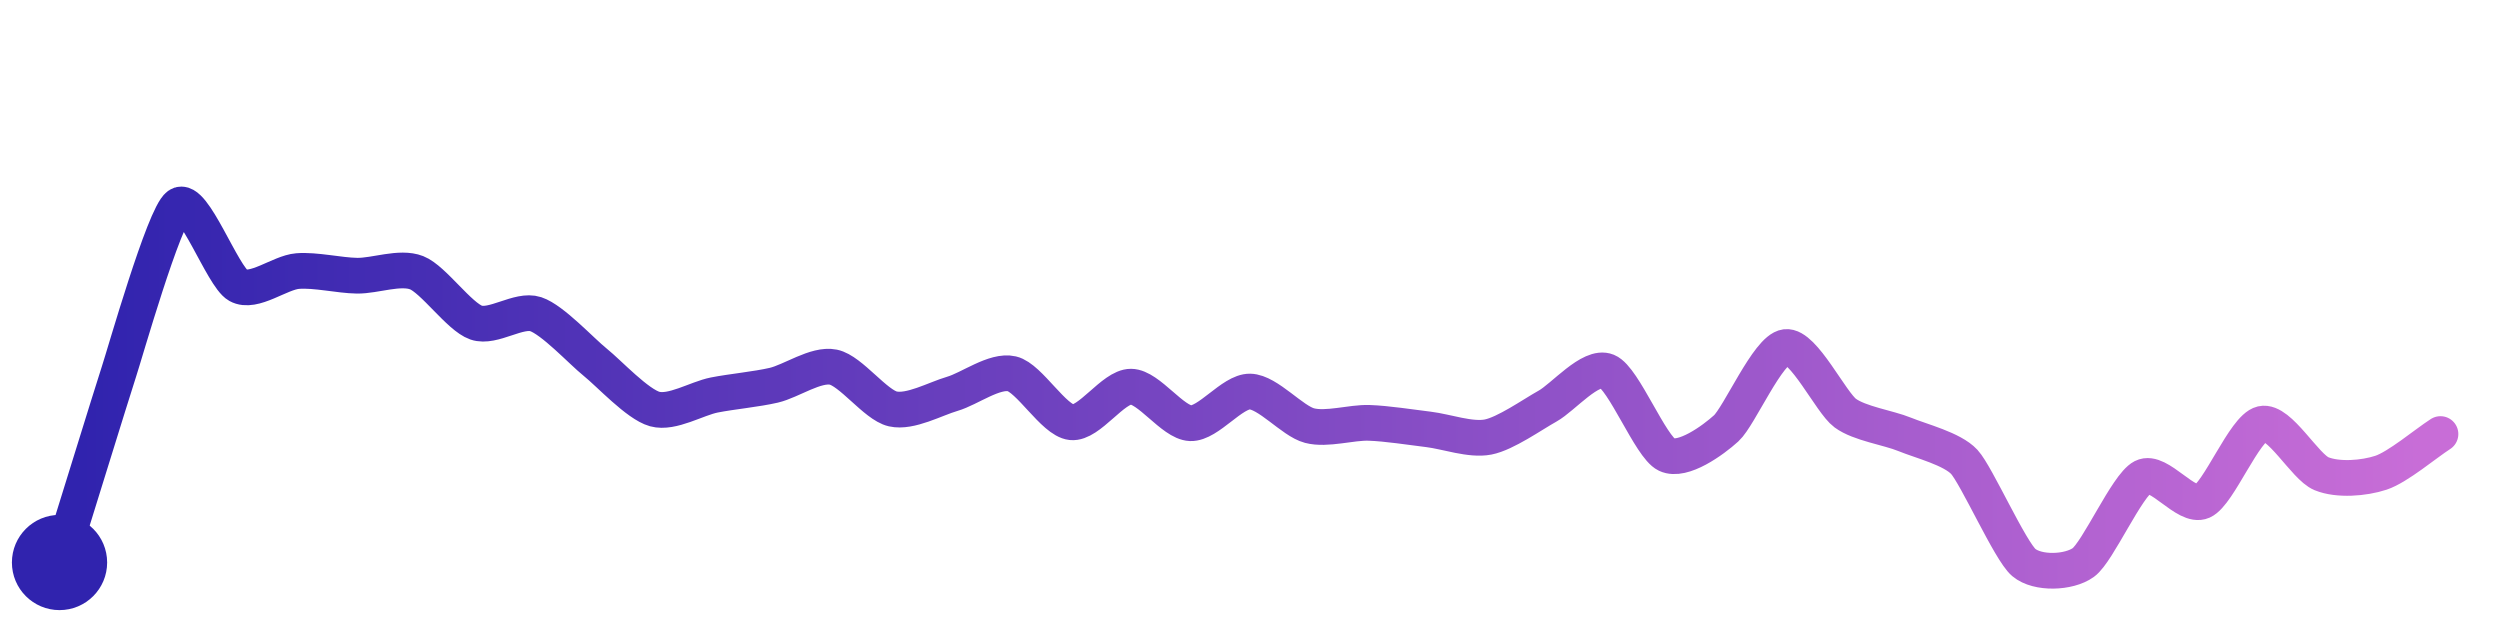
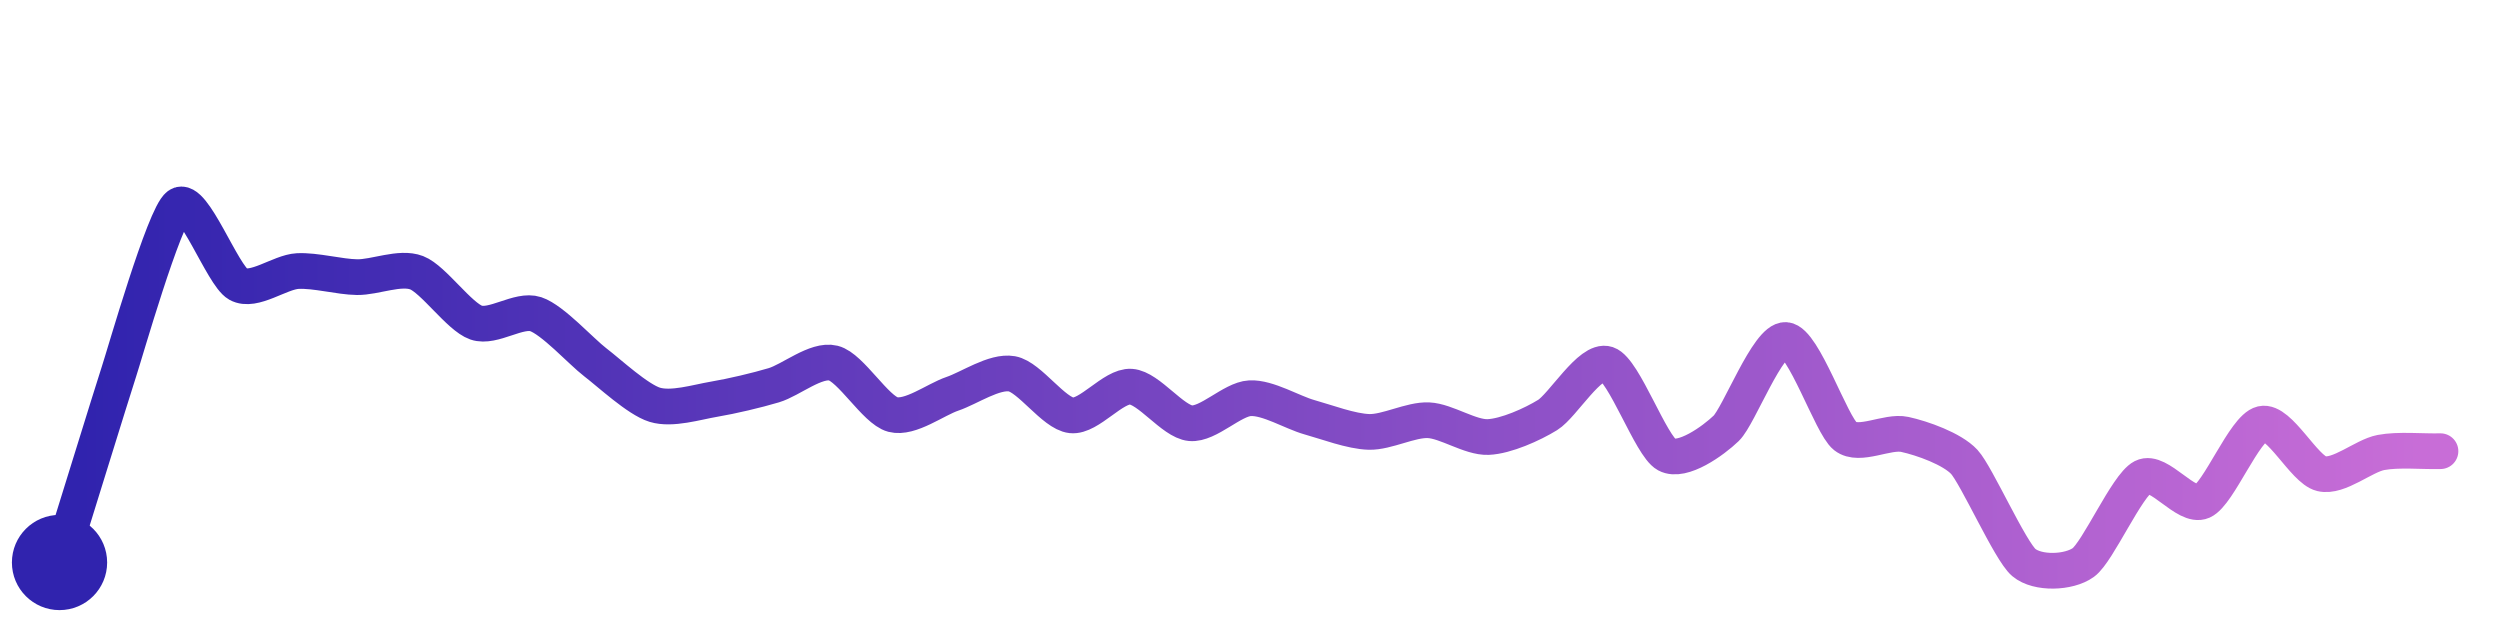
<svg xmlns="http://www.w3.org/2000/svg" width="200" height="50" viewBox="0 0 210 50">
  <defs>
    <linearGradient id="stroke" x1="0%" y1="0%" x2="100%" y2="0%">
      <stop stop-color="#3023AE" offset="0%" />
      <stop stop-color="#C86DD7" offset="100%" />
    </linearGradient>
  </defs>
-   <path stroke="url(#stroke)" stroke-width="3" stroke-linejoin="round" stroke-linecap="round" d="M5.00 46 C 5.45 44.57, 9.53 31.36, 10.00 29.94 S 13.78 16.88, 15.00 16.00 S 18.69 21.99, 20.00 22.72 S 23.50 21.64, 25.00 21.52 S 28.50 21.89, 30.00 21.91 S 33.60 21.11, 35.00 21.66 S 38.58 25.36, 40.00 25.85 S 43.58 24.67, 45.00 25.14 S 48.83 28.24, 50.00 29.18 S 53.55 32.71, 55.00 33.11 S 58.53 32.22, 60.00 31.93 S 63.54 31.45, 65.00 31.11 S 68.53 29.29, 70.00 29.59 S 73.54 32.77, 75.00 33.10 S 78.56 32.25, 80.00 31.83 S 83.54 29.81, 85.00 30.15 S 88.51 34.06, 90.00 34.22 S 93.50 31.22, 95.00 31.23 S 98.50 34.24, 100.00 34.30 S 103.50 31.61, 105.00 31.64 S 108.55 34.12, 110.00 34.50 S 113.50 34.22, 115.00 34.27 S 118.51 34.64, 120.00 34.82 S 123.53 35.75, 125.00 35.46 S 128.69 33.59, 130.00 32.86 S 133.61 29.37, 135.00 29.94 S 138.65 36.30, 140.00 36.94 S 143.89 35.74, 145.00 34.73 S 148.51 28.09, 150.00 27.90 S 153.79 32.56, 155.00 33.45 S 158.61 34.67, 160.00 35.24 S 163.98 36.45, 165.00 37.55 S 168.85 45.03, 170.00 46.00 S 173.78 46.88, 175.00 46.00 S 178.67 39.50, 180.00 38.82 S 183.63 41.47, 185.00 40.86 S 188.54 34.69, 190.00 34.35 S 193.61 37.97, 195.00 38.54 S 198.58 38.93, 200.00 38.46 S 203.74 36.02, 205.00 35.21" fill="none">
-     <animate attributeName="stroke-dashoffset" from="266.437" to="0" dur="2.2s" />
-     <animate attributeName="stroke-dasharray" from="266.437" to="266.437" />
+   <path stroke="url(#stroke)" stroke-width="3" stroke-linejoin="round" stroke-linecap="round" d="M5.00 46 C 5.45 44.57, 9.53 31.36, 10.00 29.94 S 13.79 16.89, 15.00 16.00 S 18.69 21.89, 20.00 22.62 S 23.50 21.60, 25.00 21.52 S 28.50 22.01, 30.00 22.03 S 33.60 21.12, 35.00 21.66 S 38.58 25.36, 40.00 25.85 S 43.58 24.67, 45.00 25.14 S 48.81 28.27, 50.00 29.18 S 53.57 32.31, 55.00 32.75 S 58.52 32.53, 60.00 32.28 S 63.56 31.54, 65.00 31.11 S 68.54 28.89, 70.00 29.25 S 73.55 33.19, 75.00 33.57 S 78.58 32.31, 80.00 31.83 S 83.52 29.89, 85.00 30.15 S 88.51 33.48, 90.00 33.64 S 93.50 31.13, 95.00 31.23 S 98.51 34.16, 100.00 34.30 S 103.50 32.28, 105.00 32.20 S 108.56 33.40, 110.00 33.80 S 113.50 34.99, 115.00 35.03 S 118.50 33.98, 120.00 34.05 S 123.50 35.52, 125.00 35.46 S 128.72 34.40, 130.00 33.61 S 133.58 28.86, 135.00 29.33 S 138.68 36.23, 140.00 36.94 S 143.92 35.77, 145.00 34.73 S 148.50 27.21, 150.00 27.31 S 153.82 34.46, 155.00 35.39 S 158.53 34.92, 160.00 35.24 S 163.98 36.45, 165.00 37.55 S 168.85 45.03, 170.00 46.00 S 173.78 46.88, 175.00 46.00 S 178.67 39.50, 180.00 38.82 S 183.63 41.47, 185.00 40.86 S 188.54 34.69, 190.00 34.35 S 193.54 38.19, 195.00 38.54 S 198.53 37.04, 200.00 36.76 S 203.50 36.69, 205.00 36.65" fill="none">
+     <animate attributeName="stroke-dashoffset" from="268.512" to="0" dur="2.2s" />
+     <animate attributeName="stroke-dasharray" from="268.512" to="268.512" />
  </path>
  <circle r="4" cx="5" cy="46" fill="#3023AE" />
-   <circle r="4" cx="205" cy="35.207" fill="#C86DD7" opacity="0">
+   <circle r="4" cx="205" cy="36.653" fill="#C86DD7" opacity="0">
    <animate attributeName="opacity" from="0" to="1" dur="0.1s" begin="2.2s" fill="freeze" />
  </circle>
</svg>
